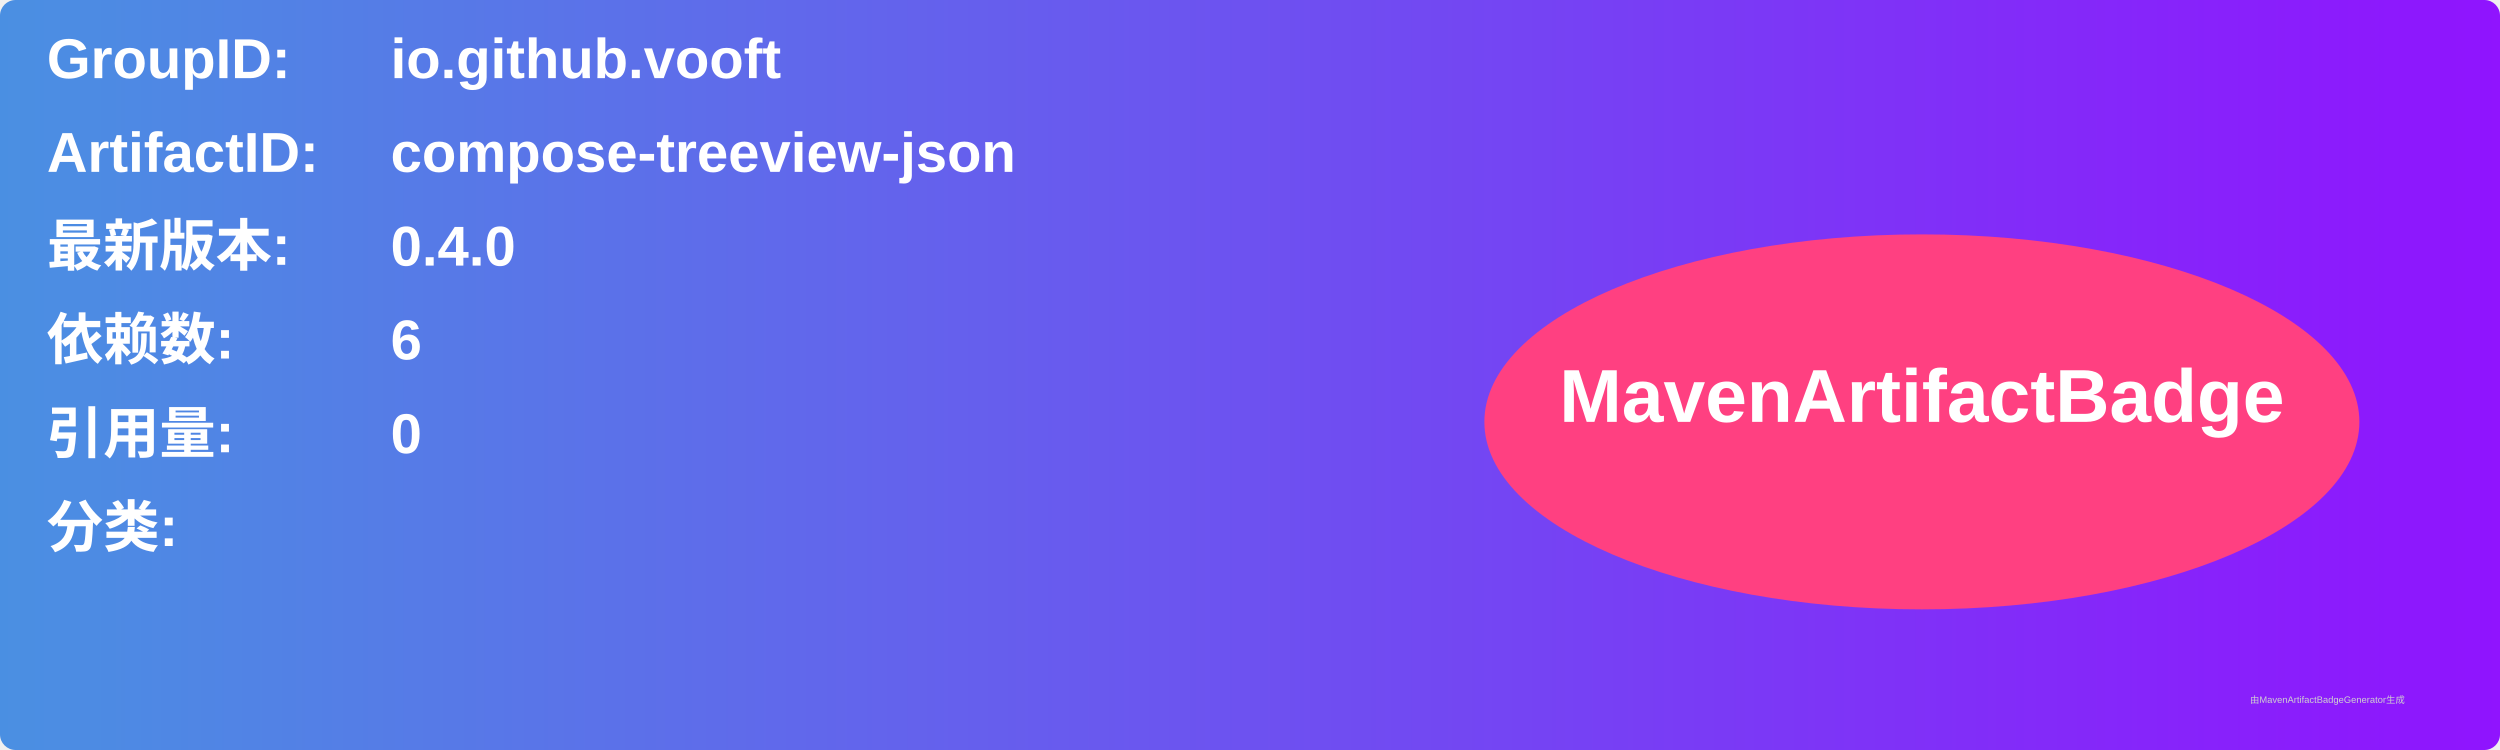
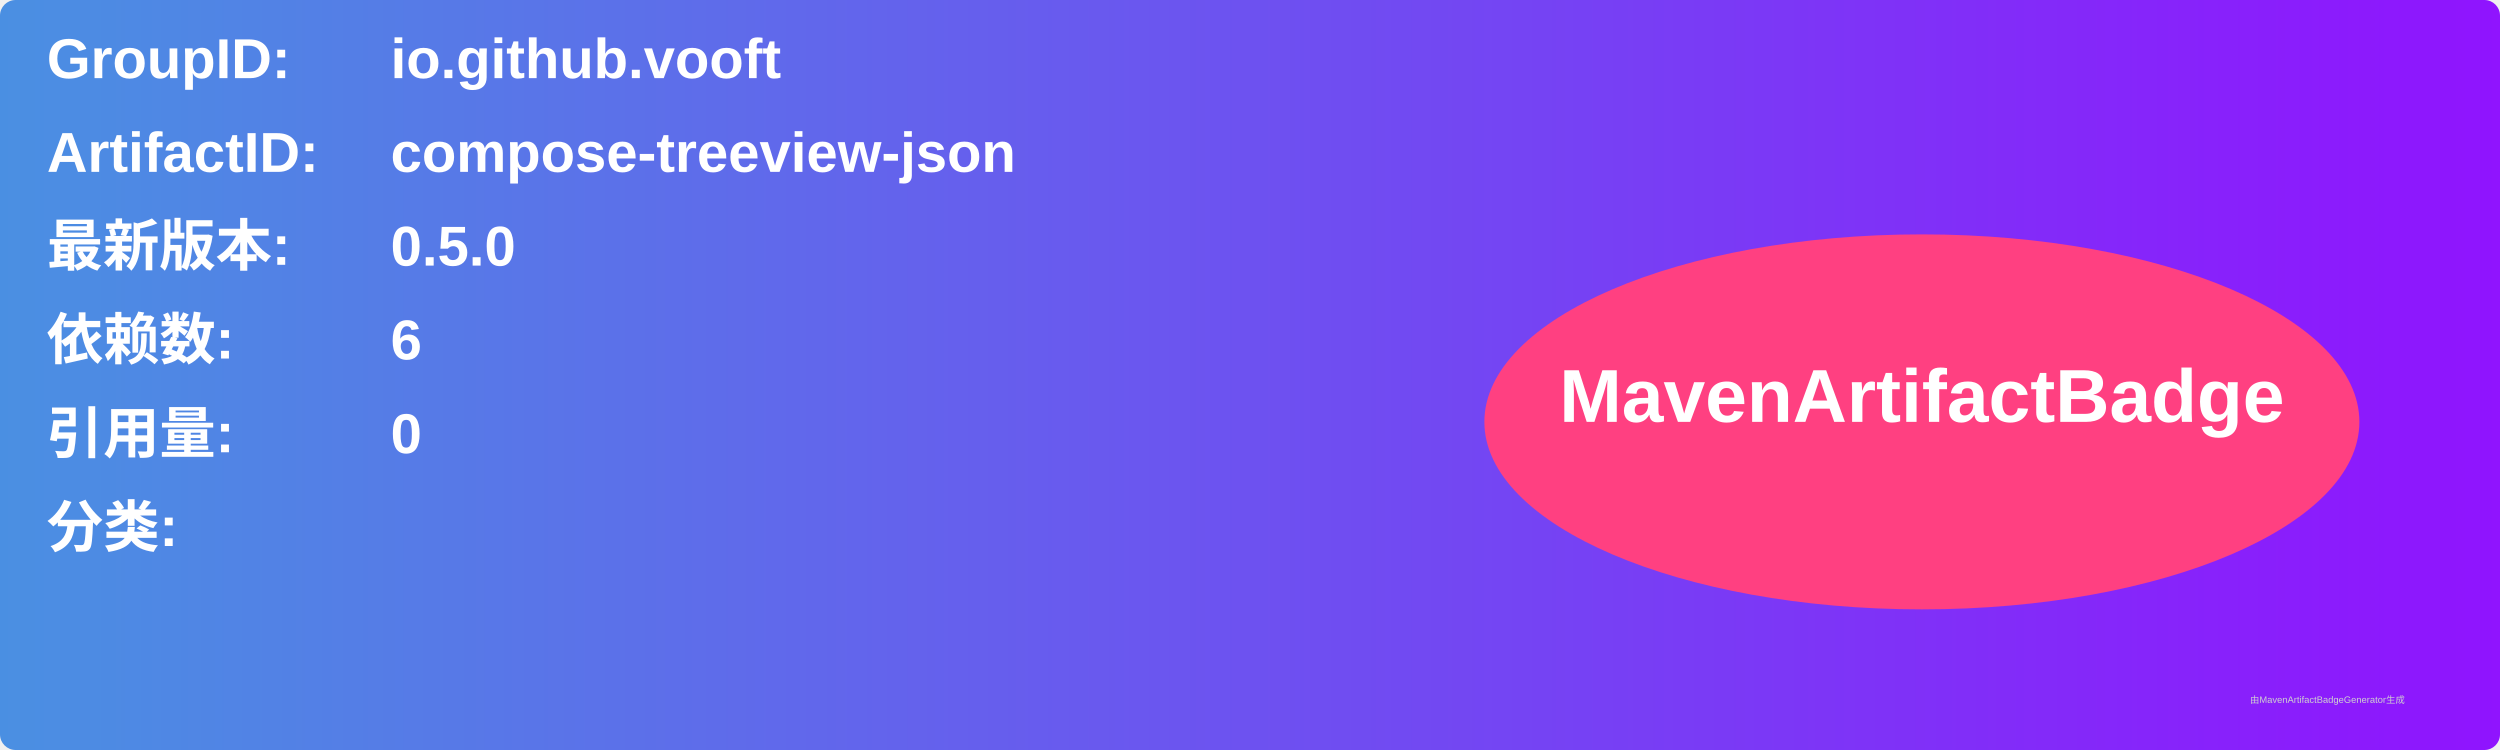
<svg xmlns="http://www.w3.org/2000/svg" width="800" height="240" viewBox="0 0 800 240">
  <linearGradient id="grad" x1="0%" y1="0%" x2="100%" y2="0%">
    <stop offset="0%" stop-color="#4a90e2" />
    <stop offset="100%" stop-color="#9013fe" />
  </linearGradient>
  <rect width="100%" height="100%" rx="5" ry="5" fill="url(#grad)" />
  <g transform="translate(15, 15)">
    <text x="0" y="10" font-family="Arial" font-size="18" fill="white" font-weight="bold" width="260">GroupID:</text>
    <text x="110" y="10" font-family="Arial" font-size="18" fill="white" font-weight="bold" width="460">io.github.vooft</text>
    <text x="0" y="40" font-family="Arial" font-size="18" fill="white" font-weight="bold" width="260">ArtifactID:</text>
    <text x="110" y="40" font-family="Arial" font-size="18" fill="white" font-weight="bold" width="460">compose-treeview-json</text>
    <text x="0" y="70" font-family="Arial" font-size="18" fill="white" font-weight="bold">最新版本:</text>
    <text x="110" y="70" font-family="Arial" font-size="18" fill="white" font-weight="bold">
-       <tspan font-weight="bold">0.4.0</tspan>
+       <tspan font-weight="bold">0.5.0</tspan>
    </text>
    <text x="0" y="100" font-family="Arial" font-size="18" fill="white" font-weight="bold">依赖数: </text>
    <text x="110" y="100" font-family="Arial" font-size="18" fill="white">
      <tspan font-weight="bold">6</tspan>
    </text>
    <text x="0" y="130" font-family="Arial" font-size="18" fill="white" font-weight="bold">引用量: </text>
    <text x="110" y="130" font-family="Arial" font-size="18" fill="white">
      <tspan font-weight="bold">0</tspan>
    </text>
    <text x="0" y="160" font-family="Arial" font-size="18" fill="white" font-weight="bold">分类:</text>
    <text x="10" y="190" font-family="Arial" font-size="10" fill="white">
      <tspan font-weight="bold" />
    </text>
    <ellipse cx="600" cy="120" rx="140" ry="60" fill="#ff4081" />
    <text x="600" y="120" text-anchor="middle" font-family="Arial" font-size="24" fill="white" font-weight="bold">MavenArtifactBadge</text>
  </g>
  <text x="720" y="225" font-family="Arial" font-size="3" fill="#d0d0d0">由MavenArtifactBadgeGenerator生成</text>
</svg>
